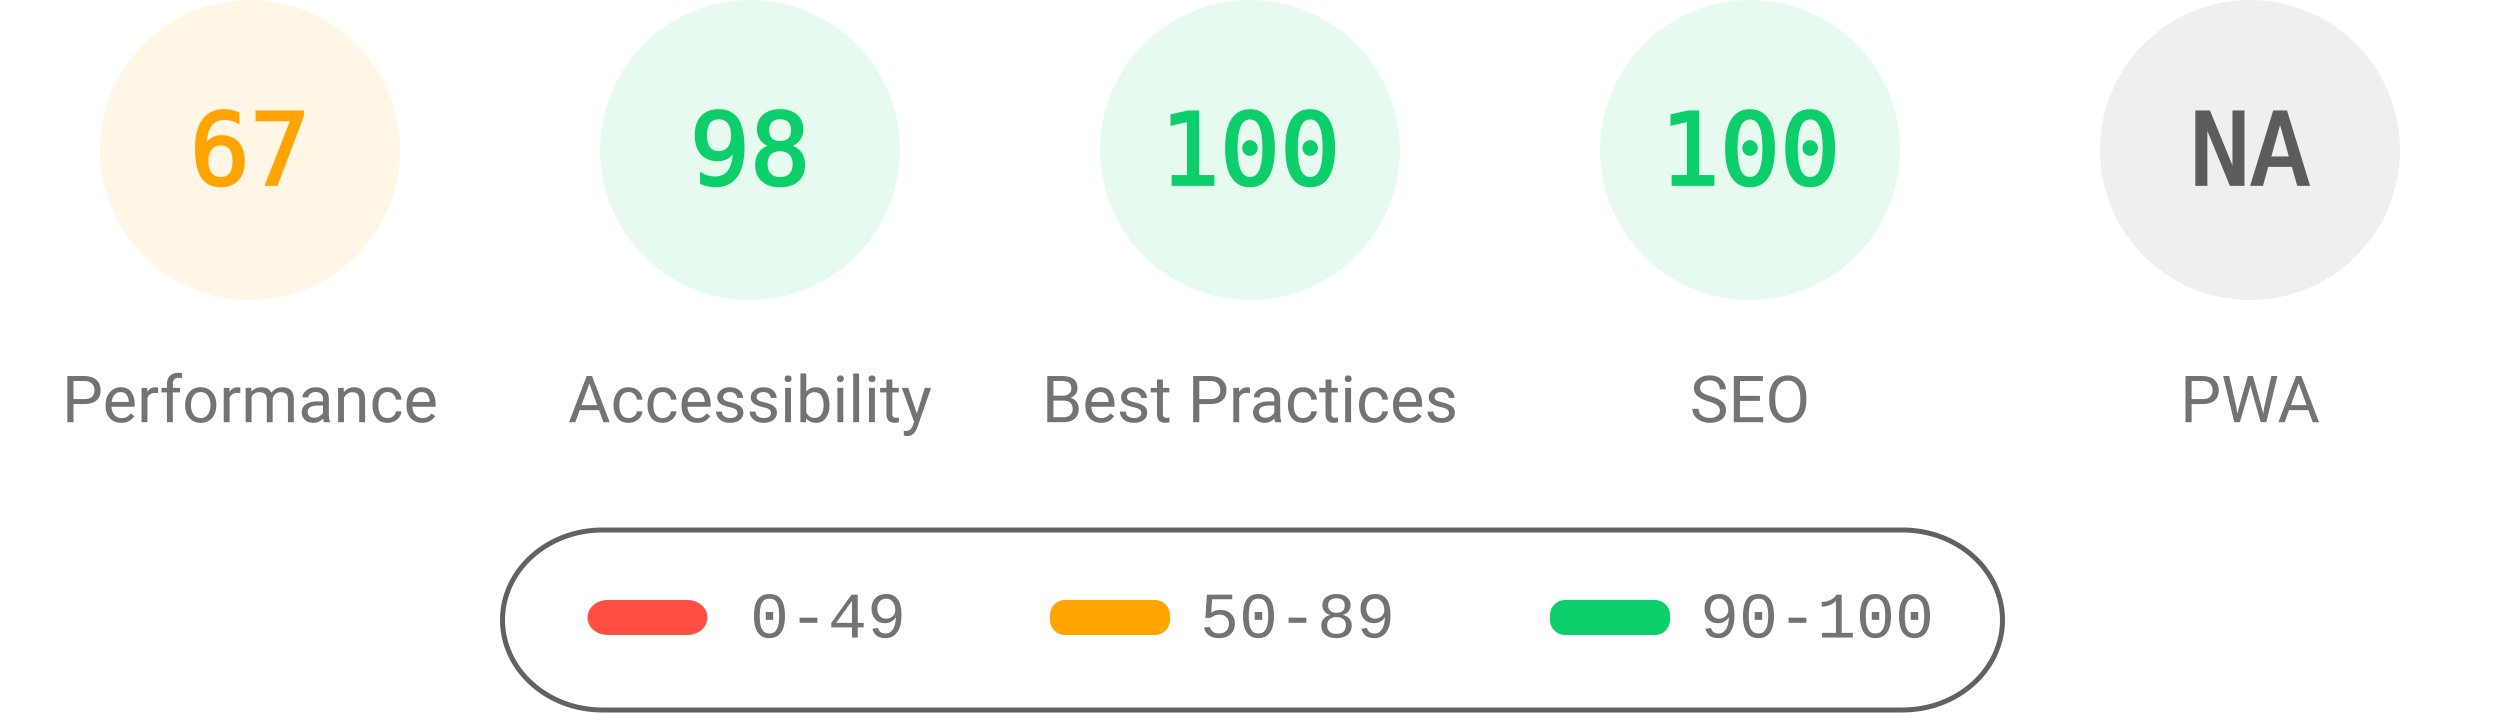
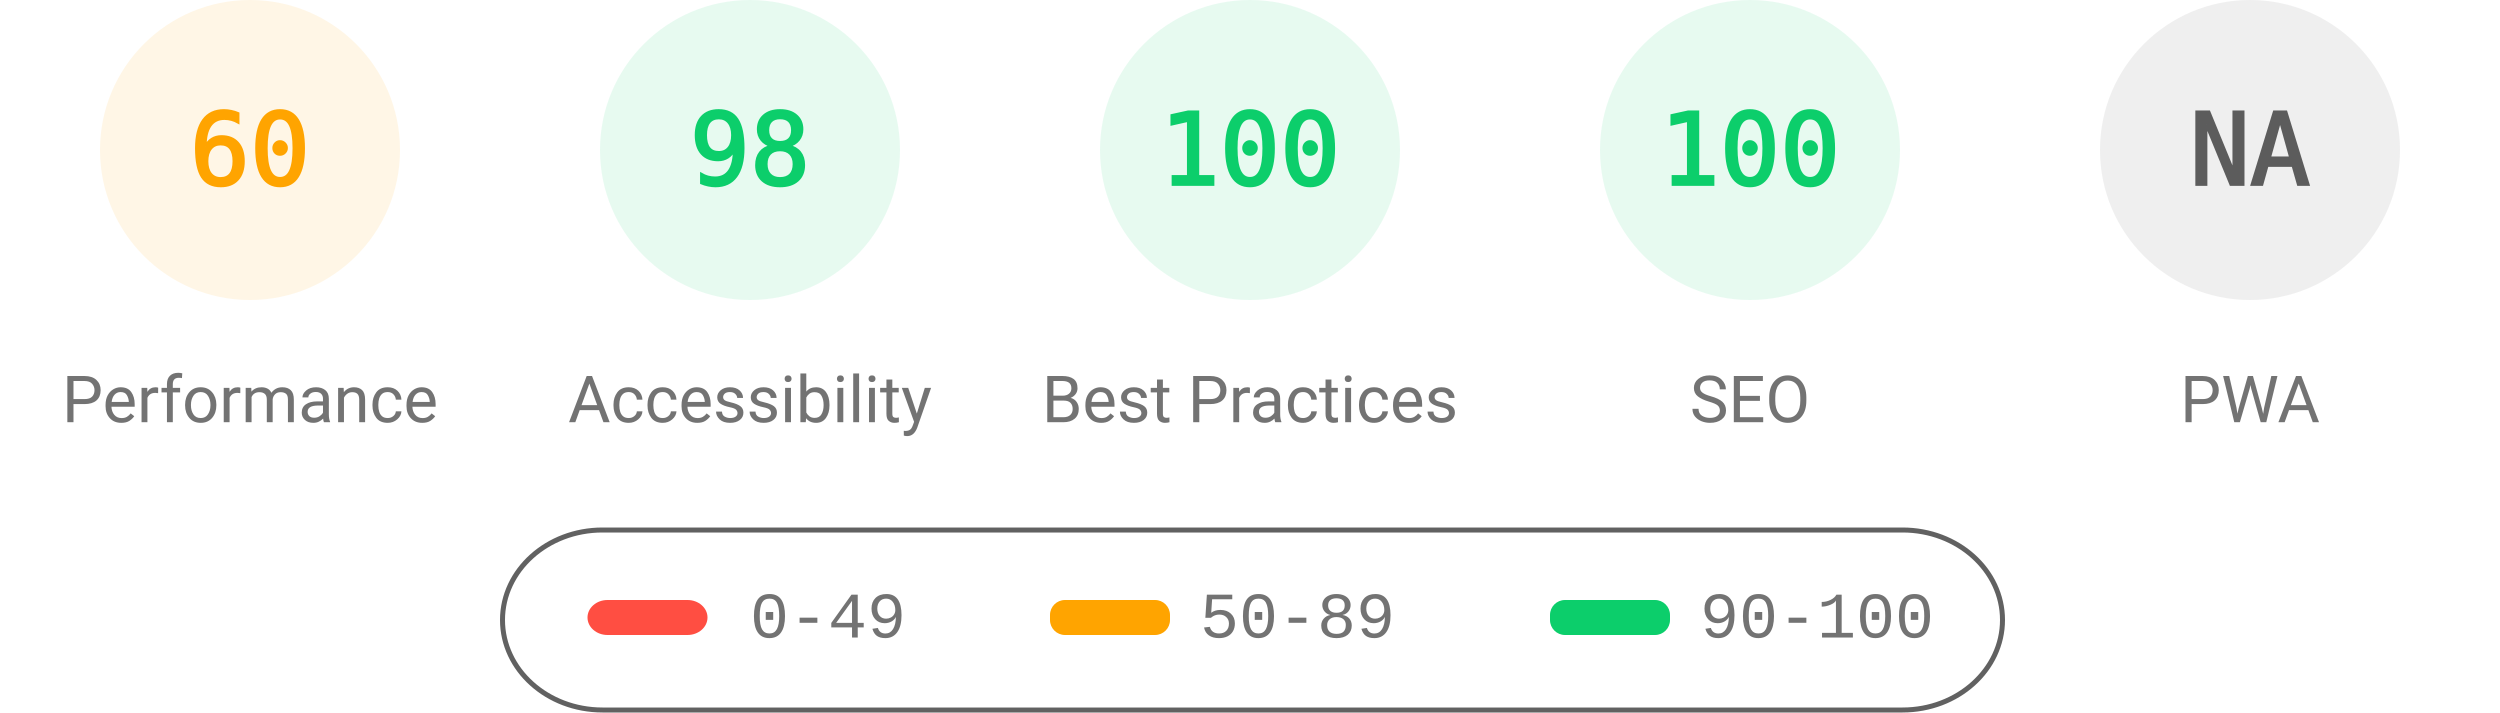
<svg xmlns="http://www.w3.org/2000/svg" fill="none" width="1000" height="285">
  <style>.gauge-base{opacity:.1}.gauge-arc{fill:none;animation-delay:250ms;stroke-linecap:round;transform:rotate(-90deg);transform-origin:100px 60px;animation:load-gauge 1s ease forwards}.guage-text{font-size:40px;font-family:monospace;text-align:center}.guage-red{color:#ff4e42;fill:#ff4e42;stroke:#ff4e42}.guage-orange{color:#ffa400;fill:#ffa400;stroke:#ffa400}.guage-green{color:#0cce6b;fill:#0cce6b;stroke:#0cce6b}.guage-undefined{color:#5c5c5c;fill:#5c5c5c;stroke:#5c5c5c}.guage-title{color:#737373;fill:#737373;stroke:none;font-size:26px;line-height:26px;font-family:Roboto,Halvetica,Arial,sans-serif}@keyframes load-gauge{from{stroke-dasharray:0 352.858}}</style>
  <svg class="guage-div guage-perf guage-orange" viewBox="0 0 200 200" width="200" height="200">
    <circle class="gauge-base" r="56" cx="100" cy="60" stroke-width="8" />
-     <circle class="gauge-arc guage-arc-1" r="56" cx="100" cy="60" stroke-width="8" style="stroke-dasharray:235.745,351.858" />
-     <text class="guage-text" x="100" y="60" alignment-baseline="central" dominant-baseline="central" text-anchor="middle">67</text>
+     <circle class="gauge-arc guage-arc-1" r="56" cx="100" cy="60" stroke-width="8" style="stroke-dasharray:211.115,351.858" />
+     <text class="guage-text" x="100" y="60" alignment-baseline="central" dominant-baseline="central" text-anchor="middle">60</text>
    <text class="guage-title" x="100" y="160" alignment-baseline="central" dominant-baseline="central" text-anchor="middle">Performance</text>
  </svg>
  <svg class="guage-div guage-acc guage-green" viewBox="0 0 200 200" width="200" height="200" x="200">
    <circle class="gauge-base" r="56" cx="100" cy="60" stroke-width="8" />
    <circle class="gauge-arc guage-arc-2" r="56" cx="100" cy="60" stroke-width="8" style="stroke-dasharray:344.821,351.858" />
    <text class="guage-text" x="100" y="60" alignment-baseline="central" dominant-baseline="central" text-anchor="middle">98</text>
    <text class="guage-title" x="100" y="160" alignment-baseline="central" dominant-baseline="central" text-anchor="middle">Accessibility</text>
  </svg>
  <svg class="guage-div guage-best guage-green" viewBox="0 0 200 200" width="200" height="200" x="400">
    <circle class="gauge-base" r="56" cx="100" cy="60" stroke-width="8" />
    <circle class="gauge-arc guage-arc-3" r="56" cx="100" cy="60" stroke-width="8" style="stroke-dasharray:351.858,351.858" />
    <text class="guage-text" x="100" y="60" alignment-baseline="central" dominant-baseline="central" text-anchor="middle">100</text>
    <text class="guage-title" x="100" y="160" alignment-baseline="central" dominant-baseline="central" text-anchor="middle">Best Practices</text>
  </svg>
  <svg class="guage-div guage-seo guage-green" viewBox="0 0 200 200" width="200" height="200" x="600">
    <circle class="gauge-base" r="56" cx="100" cy="60" stroke-width="8" />
    <circle class="gauge-arc guage-arc-4" r="56" cx="100" cy="60" stroke-width="8" style="stroke-dasharray:351.858,351.858" />
    <text class="guage-text" x="100" y="60" alignment-baseline="central" dominant-baseline="central" text-anchor="middle">100</text>
    <text class="guage-title" x="100" y="160" alignment-baseline="central" dominant-baseline="central" text-anchor="middle">SEO</text>
  </svg>
  <svg class="guage-div guage-pwa guage-undefined" viewBox="0 0 200 200" width="200" height="200" x="800">
    <circle class="gauge-base" r="56" cx="100" cy="60" stroke-width="8" />
    <circle class="gauge-arc guage-arc-4" r="56" cx="100" cy="60" stroke-width="8" style="stroke-dasharray:351.858,351.858" />
    <text class="guage-text" x="100" y="60" alignment-baseline="central" dominant-baseline="central" text-anchor="middle">NA</text>
    <text class="guage-title" x="100" y="160" alignment-baseline="central" dominant-baseline="central" text-anchor="middle">PWA</text>
  </svg>
  <svg width="604" height="76" x="200" y="210">
    <path fill="none" id="canvas_background" d="M-1-1h604v80H-1z" />
    <rect fill-opacity="0" stroke="#616161" stroke-width="2" rx="40" id="svg_2" height="72" width="600" y="2" x="1" fill="#000" />
    <rect stroke="#000" rx="8" id="svg_3" height="14" width="48" y="30" x="35" stroke-opacity="null" stroke-width="0" fill="#ff4e42" />
    <rect stroke="#000" rx="6" id="svg_4" height="14" width="48" y="30" x="220" stroke-opacity="null" stroke-width="0" fill="#ffa400" />
    <rect stroke="#000" rx="6" id="svg_5" height="14" width="48" y="30" x="420" stroke-opacity="null" stroke-width="0" fill="#0cce6b" />
    <text xml:space="preserve" text-anchor="start" font-family="'Courier New', Courier, monospace" font-size="26" id="svg_6" y="45" x="100" stroke-opacity="null" stroke-width="0" stroke="#000" fill="#737373">0-49</text>
    <text xml:space="preserve" text-anchor="start" font-family="'Courier New', Courier, monospace" font-size="26" id="svg_7" y="45" x="280" stroke-opacity="null" stroke-width="0" stroke="#000" fill="#737373">50-89</text>
    <text xml:space="preserve" text-anchor="start" font-family="'Courier New', Courier, monospace" font-size="26" id="svg_8" y="45" x="480" stroke-opacity="null" stroke-width="0" stroke="#000" fill="#737373">90-100</text>
  </svg>
</svg>
